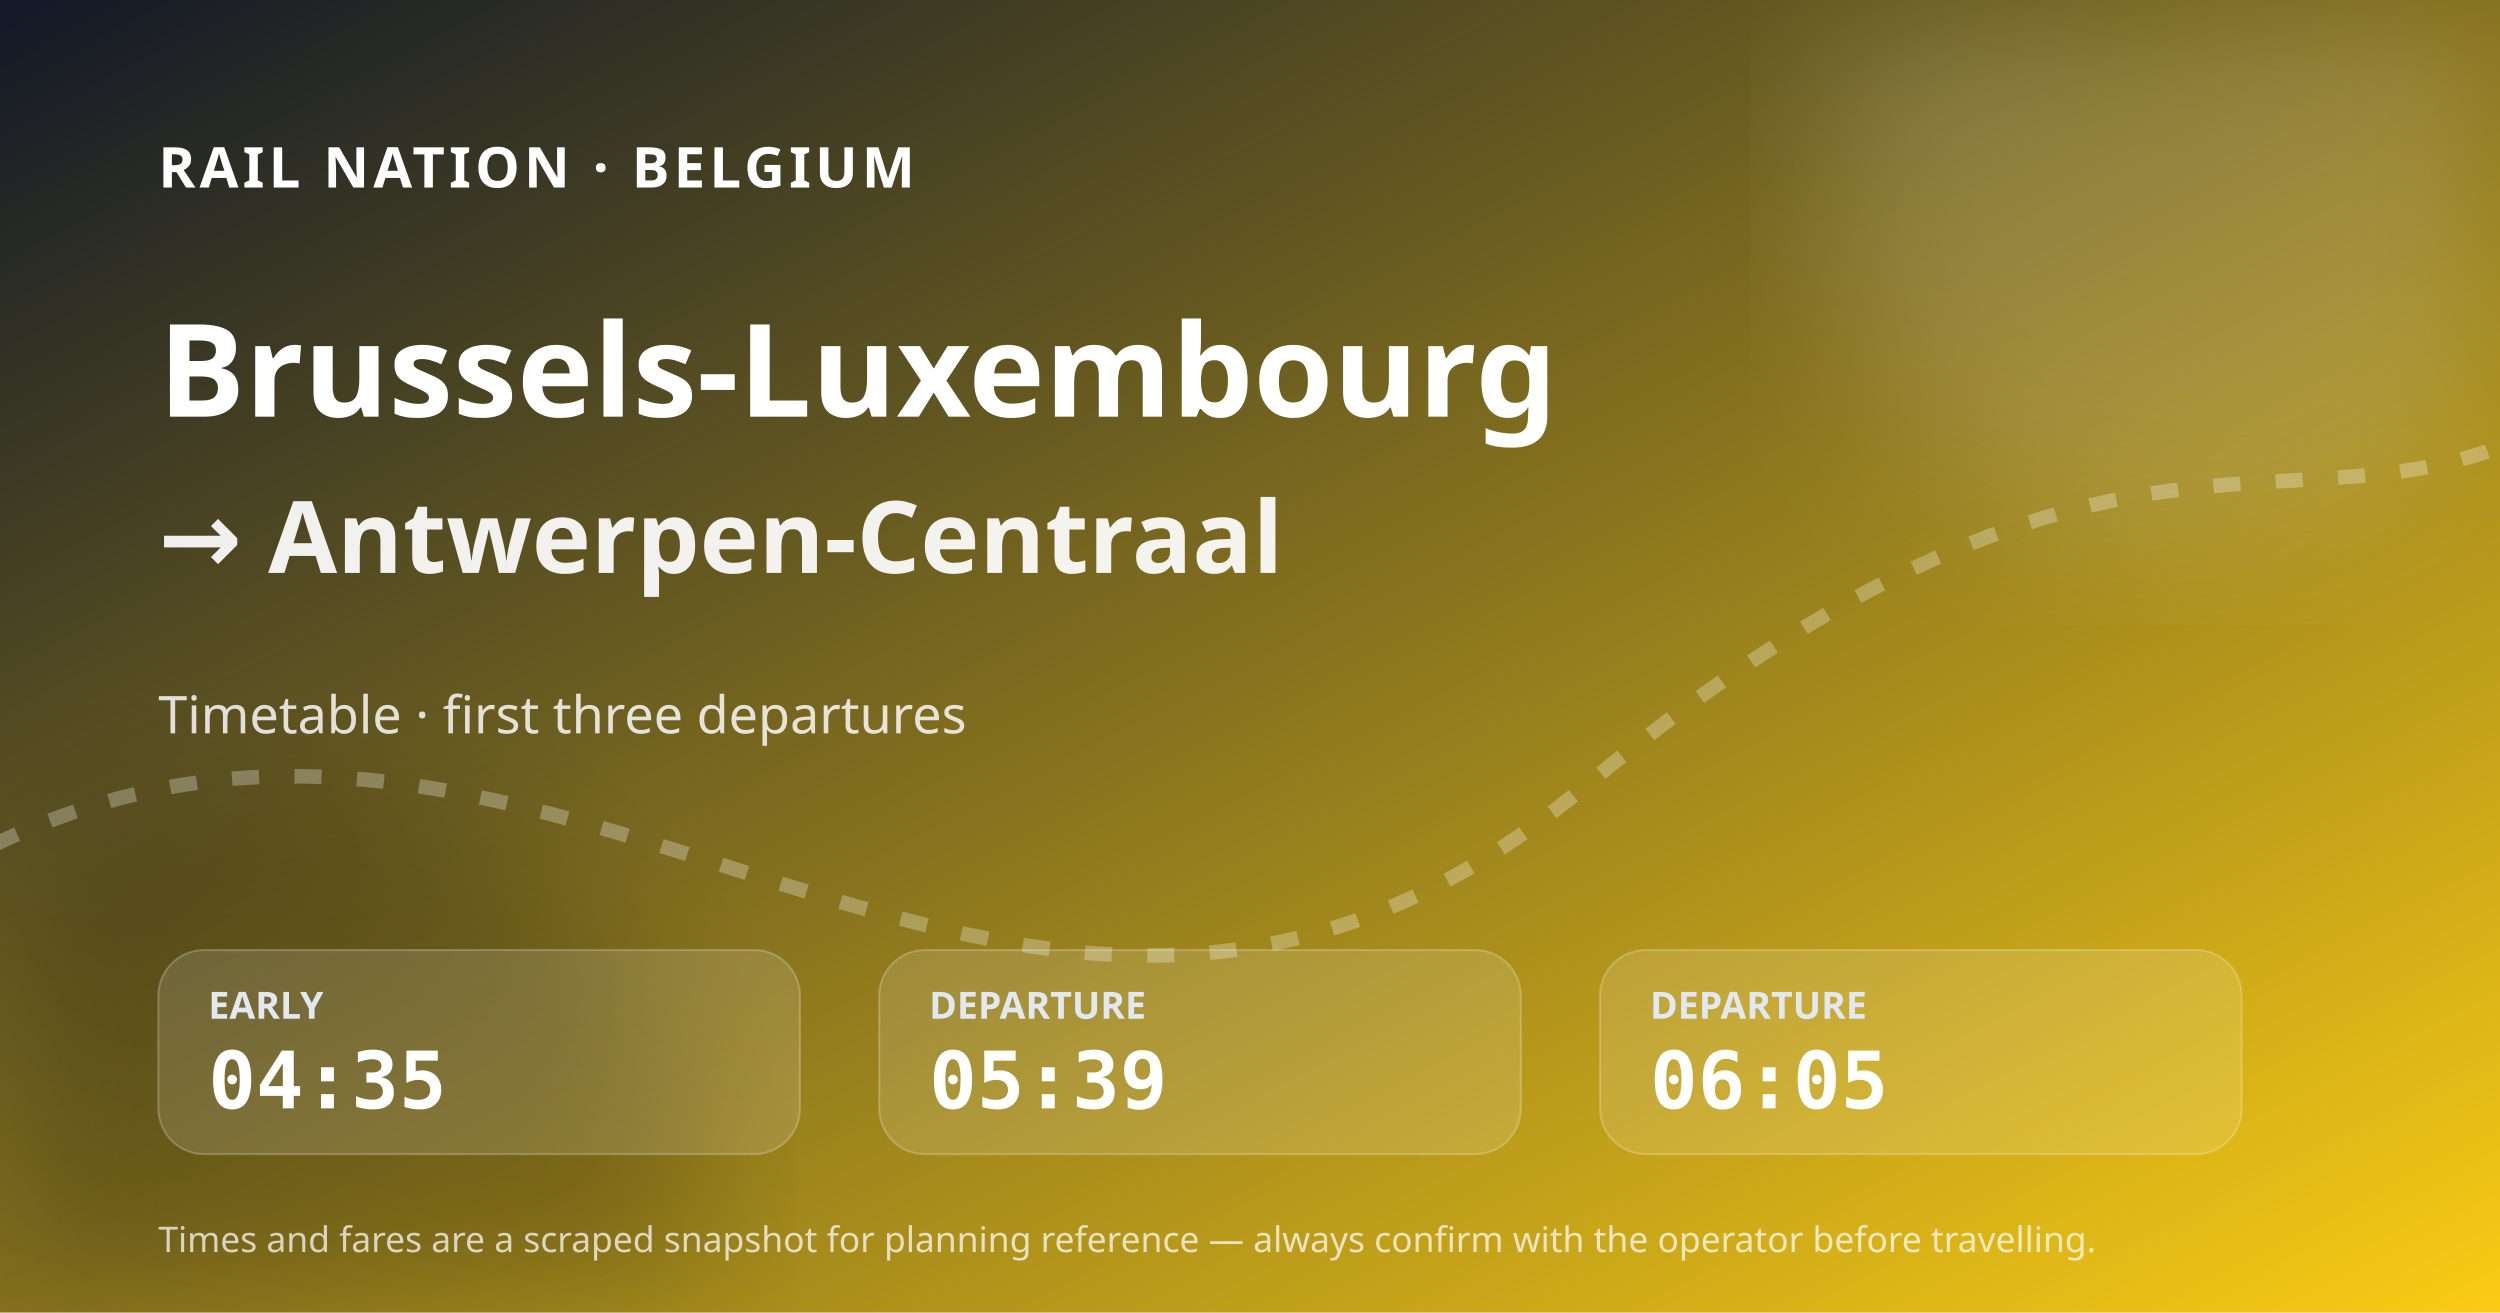
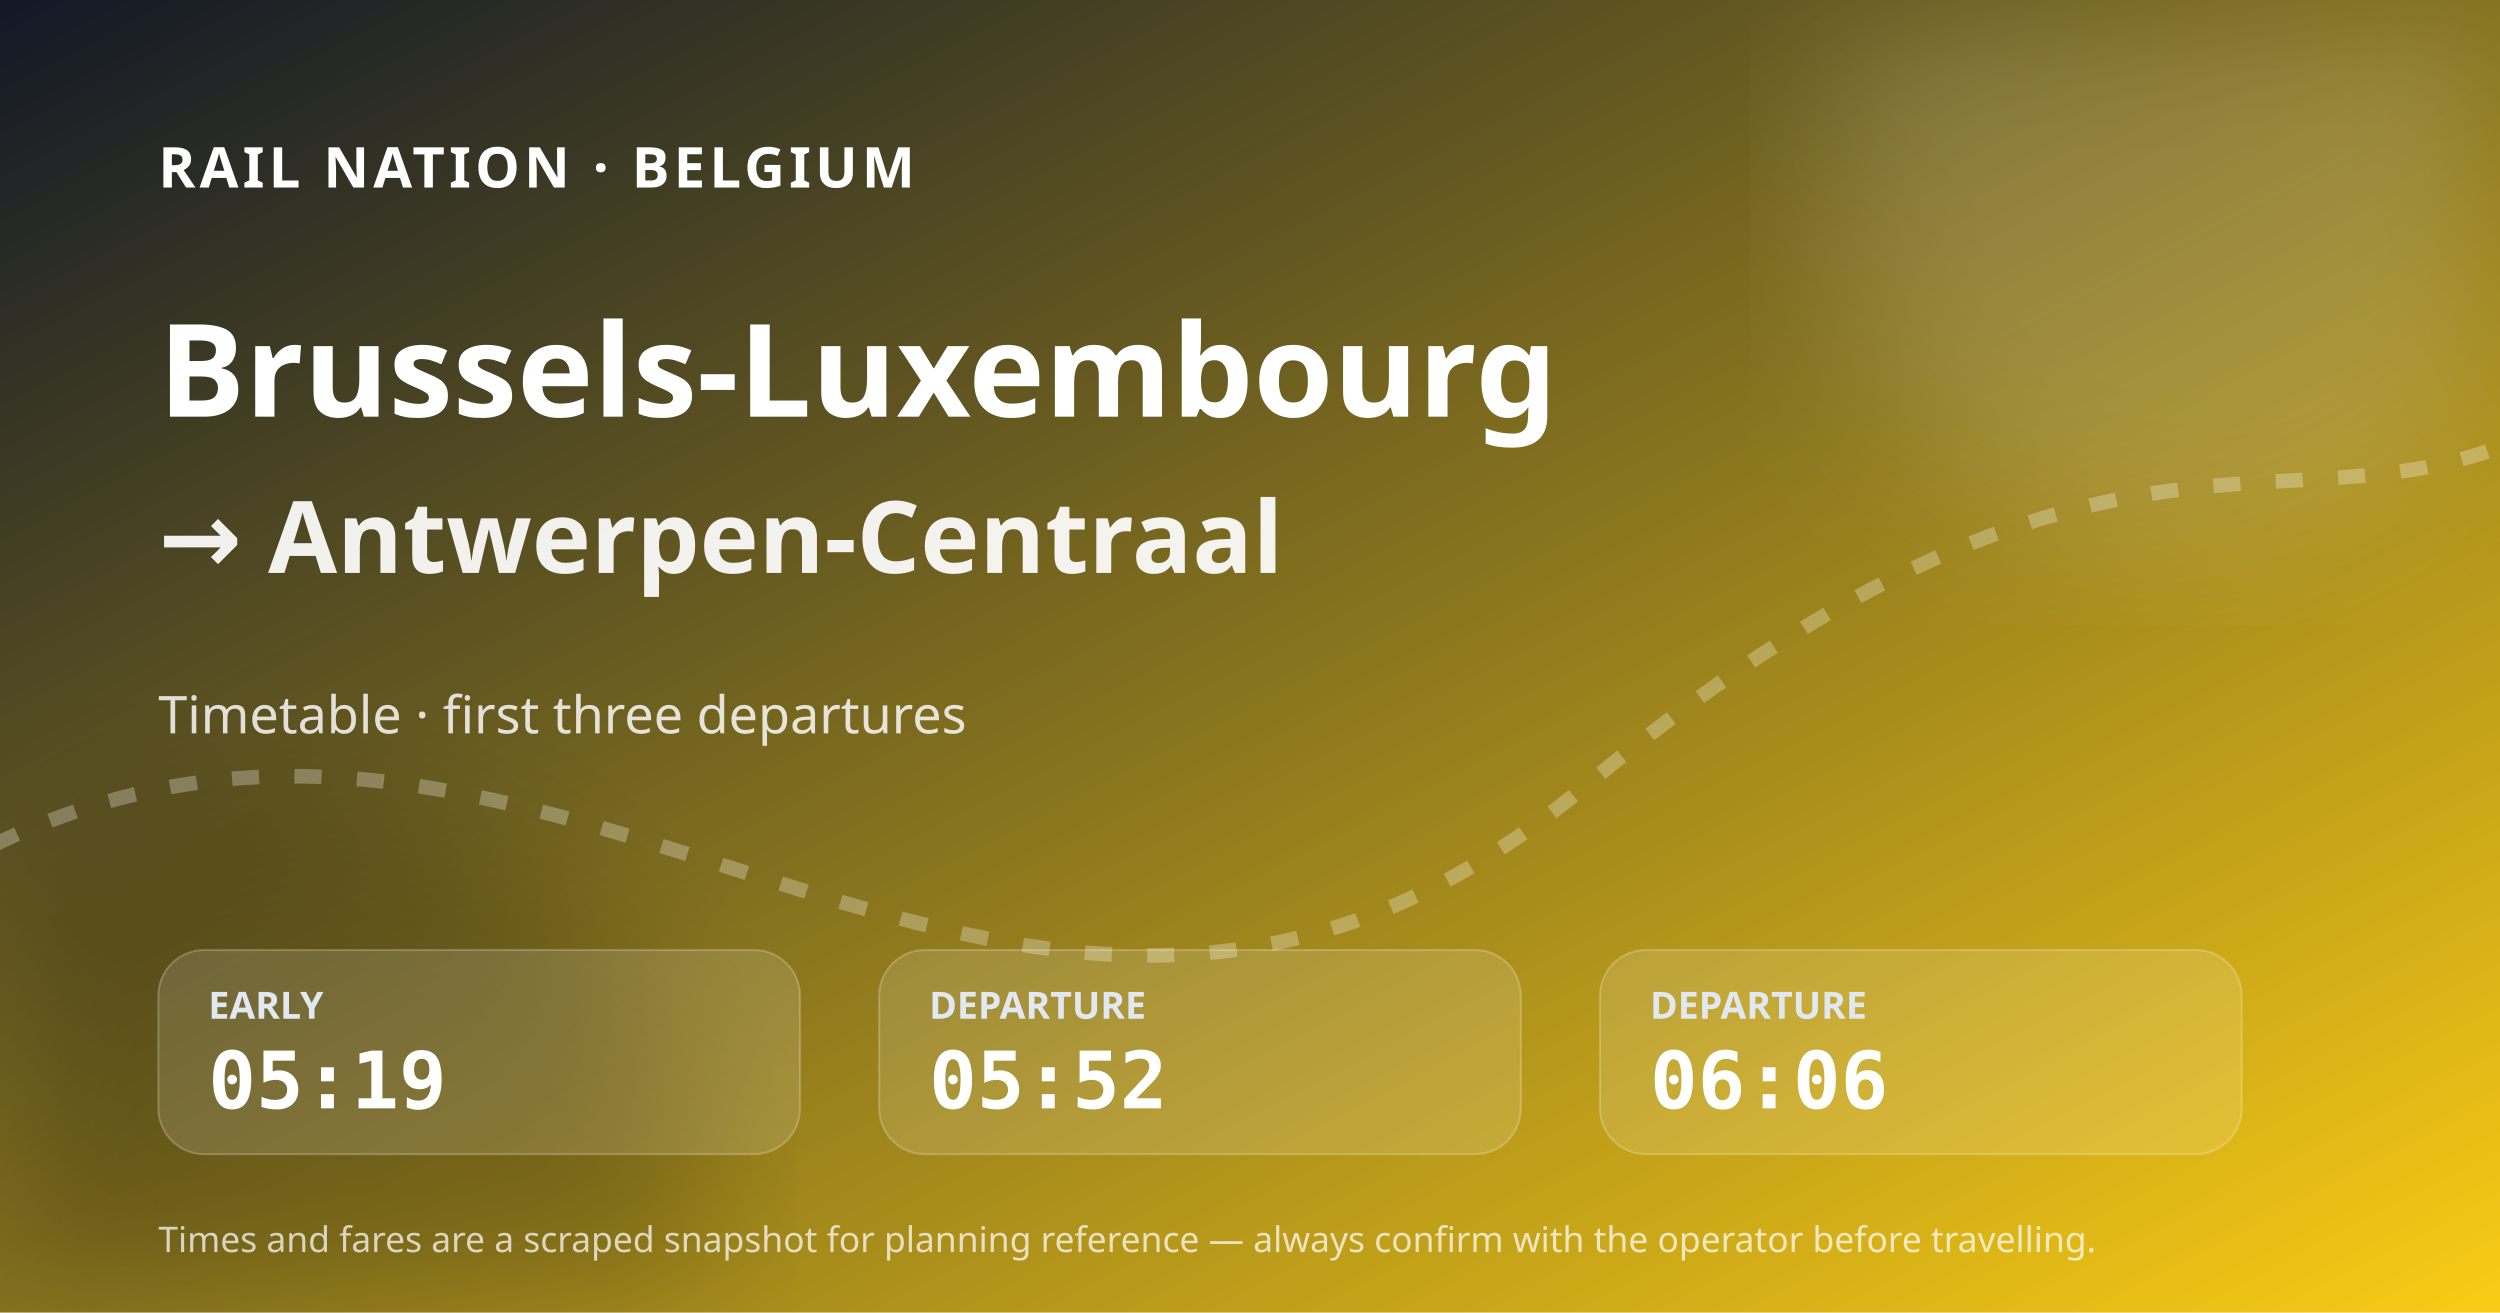
<svg xmlns="http://www.w3.org/2000/svg" width="1200" height="630" viewBox="0 0 1200 630" role="img" aria-label="Brussels-Luxembourg to Antwerpen-Centraal timetable">
  <defs>
    <linearGradient id="bg" x1="0" y1="0" x2="1" y2="1">
      <stop stop-color="#111827" />
      <stop offset="1" stop-color="#facc15" />
    </linearGradient>
    <filter id="blur">
      <feGaussianBlur stdDeviation="36" />
    </filter>
  </defs>
  <rect width="1200" height="630" fill="url(#bg)" />
  <circle cx="1050" cy="90" r="175" fill="#fff" fill-opacity=".14" filter="url(#blur)" />
  <circle cx="130" cy="590" r="210" fill="#020617" fill-opacity=".18" filter="url(#blur)" />
  <path d="M-30 420 C260 250 480 610 760 378 S1120 290 1260 180" fill="none" stroke="#fff" stroke-opacity=".28" stroke-width="7" stroke-dasharray="13 17" />
  <text x="76" y="90" fill="#fff" font-size="27" font-family="system-ui, sans-serif" font-weight="800" letter-spacing="2">RAIL NATION · BELGIUM</text>
  <text x="76" y="200" fill="#fff" font-size="62" font-family="system-ui, sans-serif" font-weight="800">Brussels-Luxembourg</text>
  <text x="76" y="275" fill="#fff" fill-opacity=".92" font-size="48" font-family="system-ui, sans-serif" font-weight="700">→ Antwerpen-Centraal</text>
  <text x="76" y="352" fill="#fff" fill-opacity=".82" font-size="25" font-family="system-ui, sans-serif">Timetable · first three departures</text>
  <g transform="translate(76 456)">
    <rect width="308" height="98" rx="22" fill="#fff" fill-opacity=".13" stroke="#fff" stroke-opacity=".22" />
    <text x="24" y="33" fill="#e2e8f0" font-size="18" font-family="system-ui, sans-serif" font-weight="700">EARLY</text>
-     <text x="24" y="76" fill="#fff" font-size="38" font-family="ui-monospace, SFMono-Regular, monospace" font-weight="800">04:35</text>
+     <text x="24" y="76" fill="#fff" font-size="38" font-family="ui-monospace, SFMono-Regular, monospace" font-weight="800">05:19</text>
  </g>
  <g transform="translate(422 456)">
    <rect width="308" height="98" rx="22" fill="#fff" fill-opacity=".13" stroke="#fff" stroke-opacity=".22" />
    <text x="24" y="33" fill="#e2e8f0" font-size="18" font-family="system-ui, sans-serif" font-weight="700">DEPARTURE</text>
-     <text x="24" y="76" fill="#fff" font-size="38" font-family="ui-monospace, SFMono-Regular, monospace" font-weight="800">05:39</text>
+     <text x="24" y="76" fill="#fff" font-size="38" font-family="ui-monospace, SFMono-Regular, monospace" font-weight="800">05:52</text>
  </g>
  <g transform="translate(768 456)">
    <rect width="308" height="98" rx="22" fill="#fff" fill-opacity=".13" stroke="#fff" stroke-opacity=".22" />
    <text x="24" y="33" fill="#e2e8f0" font-size="18" font-family="system-ui, sans-serif" font-weight="700">DEPARTURE</text>
-     <text x="24" y="76" fill="#fff" font-size="38" font-family="ui-monospace, SFMono-Regular, monospace" font-weight="800">06:05</text>
+     <text x="24" y="76" fill="#fff" font-size="38" font-family="ui-monospace, SFMono-Regular, monospace" font-weight="800">06:06</text>
  </g>
  <text x="76" y="601" fill="#fff" fill-opacity=".72" font-size="17" font-family="system-ui, sans-serif">Times and fares are a scraped snapshot for planning reference — always confirm with the operator before travelling.</text>
</svg>
